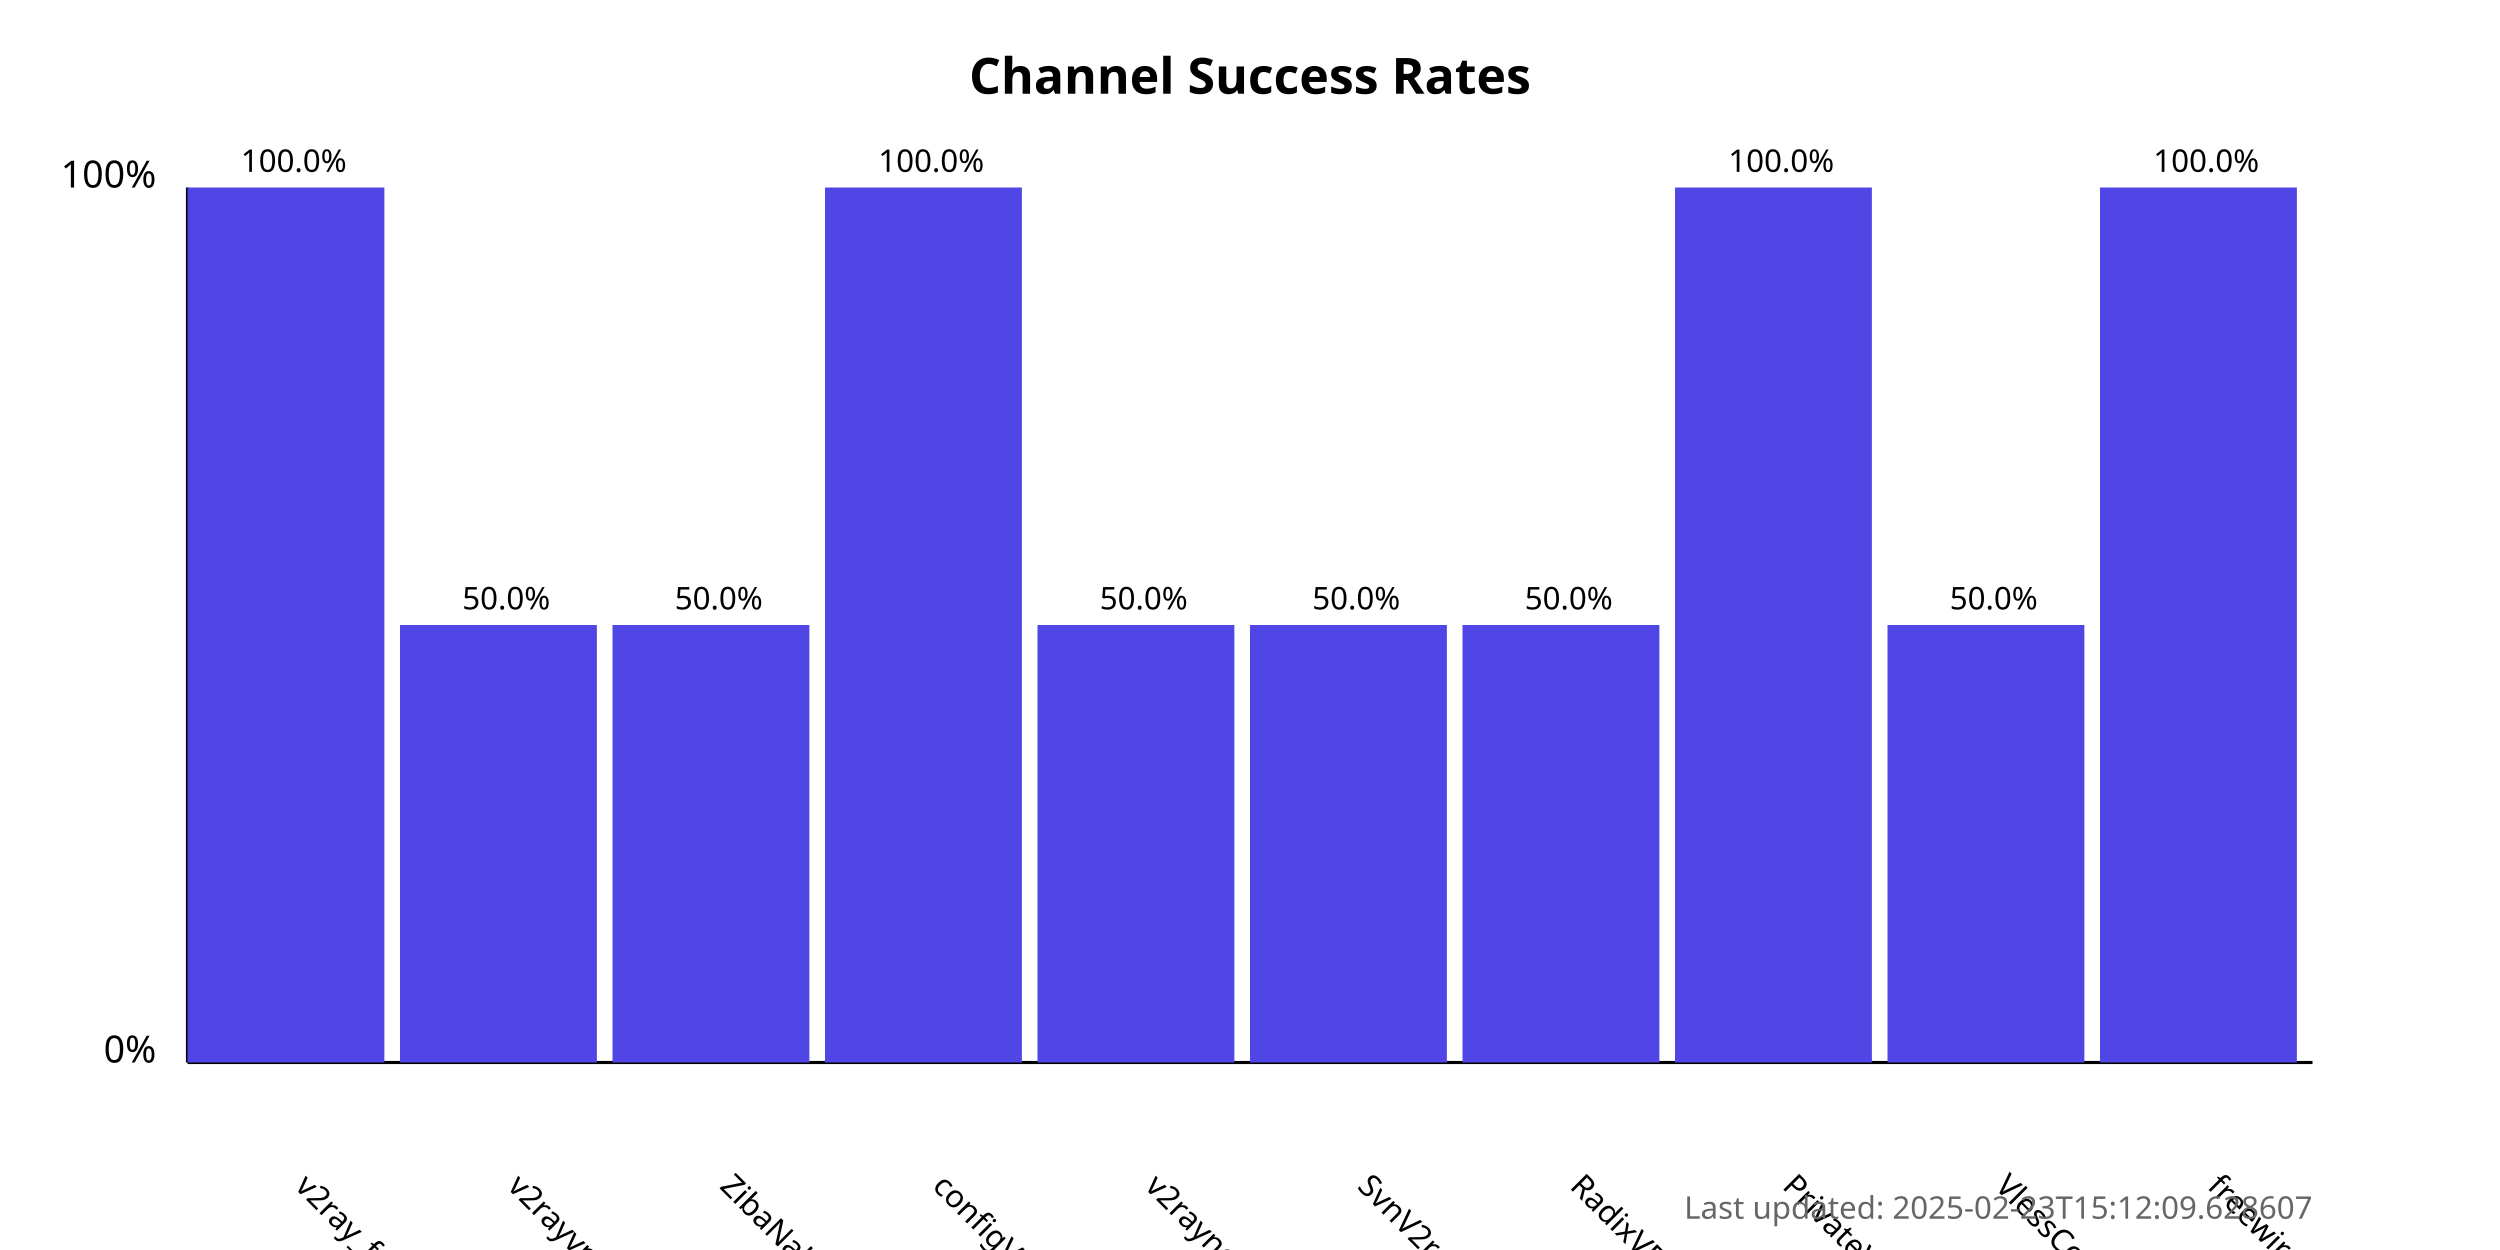
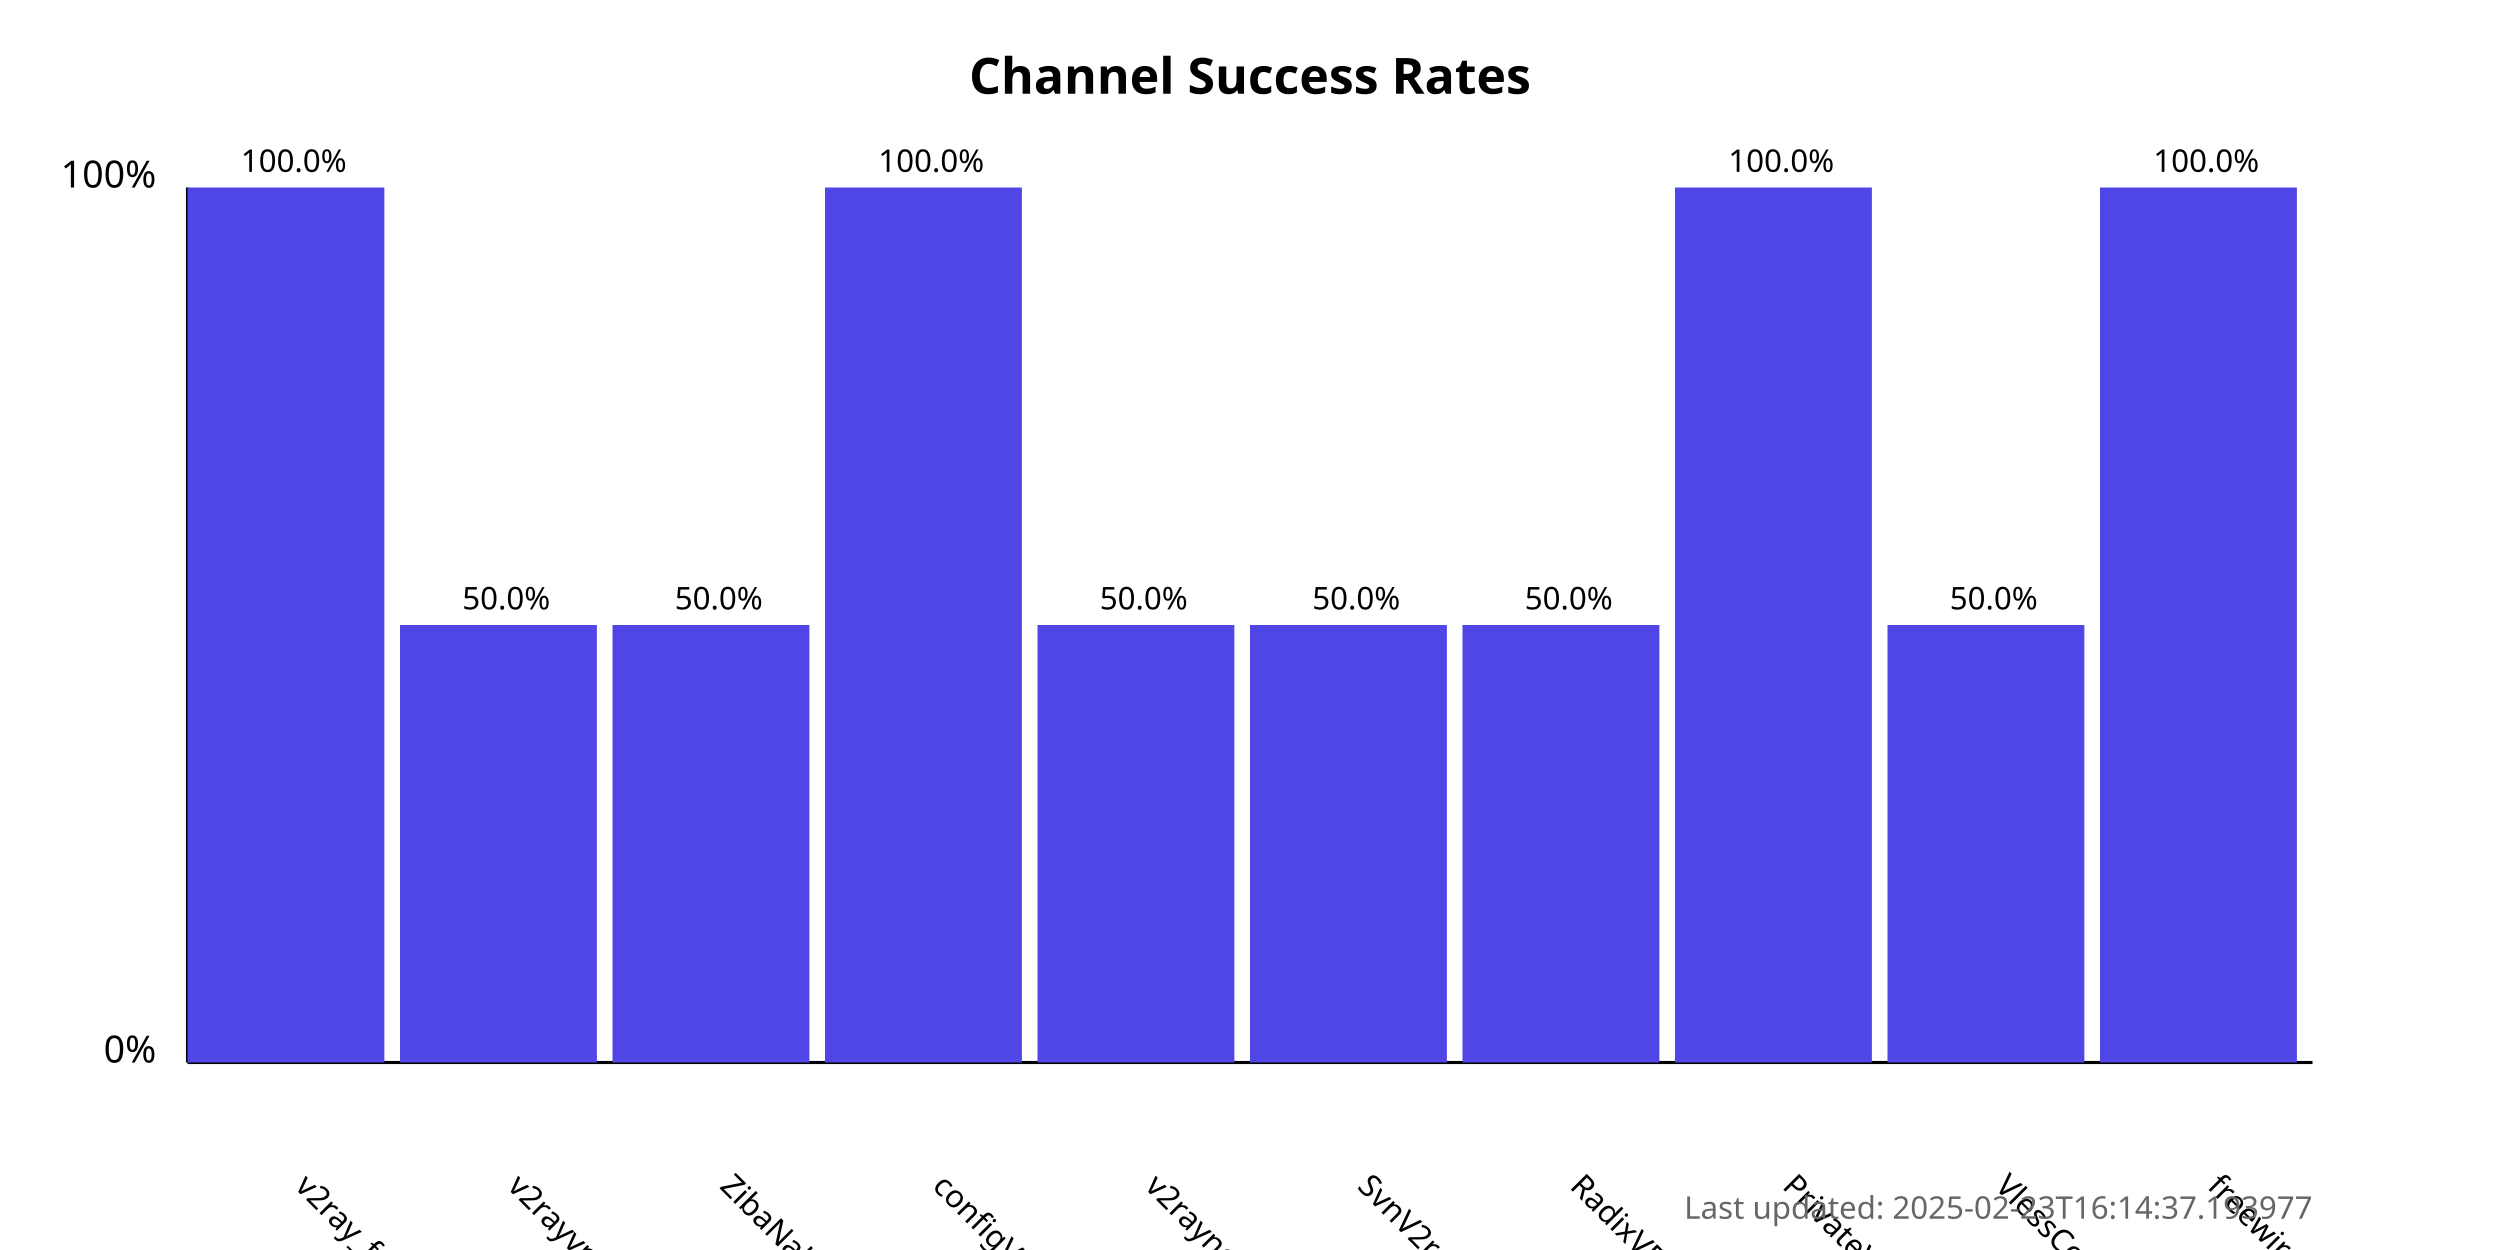
<svg xmlns="http://www.w3.org/2000/svg" width="800" height="400">
  <style>
            .chart-title { font: bold 16px sans-serif; }
            .axis-label { font: 12px sans-serif; }
            .tick-label { font: 10px sans-serif; }
            .bar { fill: #4f46e5; }
            .bar:hover { fill: #6366f1; }
            .timestamp { font: 10px sans-serif; fill: #666; }
        </style>
  <text x="400.0" y="30" text-anchor="middle" class="chart-title">
            Channel Success Rates
        </text>
  <line x1="60" y1="340" x2="60" y2="60" stroke="black" stroke-width="1" />
  <line x1="60" y1="340" x2="740" y2="340" stroke="black" stroke-width="1" />
  <text x="50" y="340" text-anchor="end" class="axis-label">0%</text>
  <text x="50" y="60" text-anchor="end" class="axis-label">100%</text>
  <g>
    <rect x="60" y="60.0" width="63.0" height="280.0" class="bar" />
    <text x="94.0" y="380" transform="rotate(45, 94.0, 380)" text-anchor="start" class="tick-label">
                v2ray_free_conf
            </text>
    <text x="94.0" y="55.0" text-anchor="middle" class="tick-label">
                100.0%
            </text>
  </g>
  <g>
    <rect x="128.0" y="200.0" width="63.0" height="140.0" class="bar" />
    <text x="162.0" y="380" transform="rotate(45, 162.0, 380)" text-anchor="start" class="tick-label">
                v2rayvpno
            </text>
    <text x="162.0" y="195.0" text-anchor="middle" class="tick-label">
                50.0%
            </text>
  </g>
  <g>
    <rect x="196.0" y="200.0" width="63.0" height="140.0" class="bar" />
    <text x="230.0" y="380" transform="rotate(45, 230.0, 380)" text-anchor="start" class="tick-label">
                ZibaNabz
            </text>
    <text x="230.0" y="195.0" text-anchor="middle" class="tick-label">
                50.0%
            </text>
  </g>
  <g>
    <rect x="264.0" y="60.0" width="63.0" height="280.0" class="bar" />
    <text x="298.0" y="380" transform="rotate(45, 298.0, 380)" text-anchor="start" class="tick-label">
                configV2rayForFree
            </text>
    <text x="298.0" y="55.0" text-anchor="middle" class="tick-label">
                100.0%
            </text>
  </g>
  <g>
    <rect x="332.0" y="200.0" width="63.0" height="140.0" class="bar" />
    <text x="366.0" y="380" transform="rotate(45, 366.0, 380)" text-anchor="start" class="tick-label">
                v2rayngvpn
            </text>
    <text x="366.0" y="195.0" text-anchor="middle" class="tick-label">
                50.0%
            </text>
  </g>
  <g>
    <rect x="400.0" y="200.0" width="63.0" height="140.0" class="bar" />
    <text x="434.0" y="380" transform="rotate(45, 434.0, 380)" text-anchor="start" class="tick-label">
                SvnV2ray
            </text>
    <text x="434.0" y="195.0" text-anchor="middle" class="tick-label">
                50.0%
            </text>
  </g>
  <g>
    <rect x="468.0" y="200.0" width="63.0" height="140.0" class="bar" />
    <text x="502.0" y="380" transform="rotate(45, 502.0, 380)" text-anchor="start" class="tick-label">
                RadixVPN
            </text>
    <text x="502.0" y="195.0" text-anchor="middle" class="tick-label">
                50.0%
            </text>
  </g>
  <g>
    <rect x="536.0" y="60.0" width="63.0" height="280.0" class="bar" />
    <text x="570.0" y="380" transform="rotate(45, 570.0, 380)" text-anchor="start" class="tick-label">
                PrivateVPNs
            </text>
    <text x="570.0" y="55.0" text-anchor="middle" class="tick-label">
                100.0%
            </text>
  </g>
  <g>
    <rect x="604.0" y="200.0" width="63.0" height="140.0" class="bar" />
    <text x="638.0" y="380" transform="rotate(45, 638.0, 380)" text-anchor="start" class="tick-label">
                VlessConfig
            </text>
    <text x="638.0" y="195.0" text-anchor="middle" class="tick-label">
                50.0%
            </text>
  </g>
  <g>
    <rect x="672.0" y="60.0" width="63.0" height="280.0" class="bar" />
    <text x="706.0" y="380" transform="rotate(45, 706.0, 380)" text-anchor="start" class="tick-label">
                freewireguard
            </text>
    <text x="706.0" y="55.0" text-anchor="middle" class="tick-label">
                100.0%
            </text>
  </g>
  <text x="740" y="390" text-anchor="end" class="timestamp">
-             Last updated: 2025-02-23T15:12:09.628607
+             Last updated: 2025-02-23T16:14:37.193977
        </text>
</svg>
